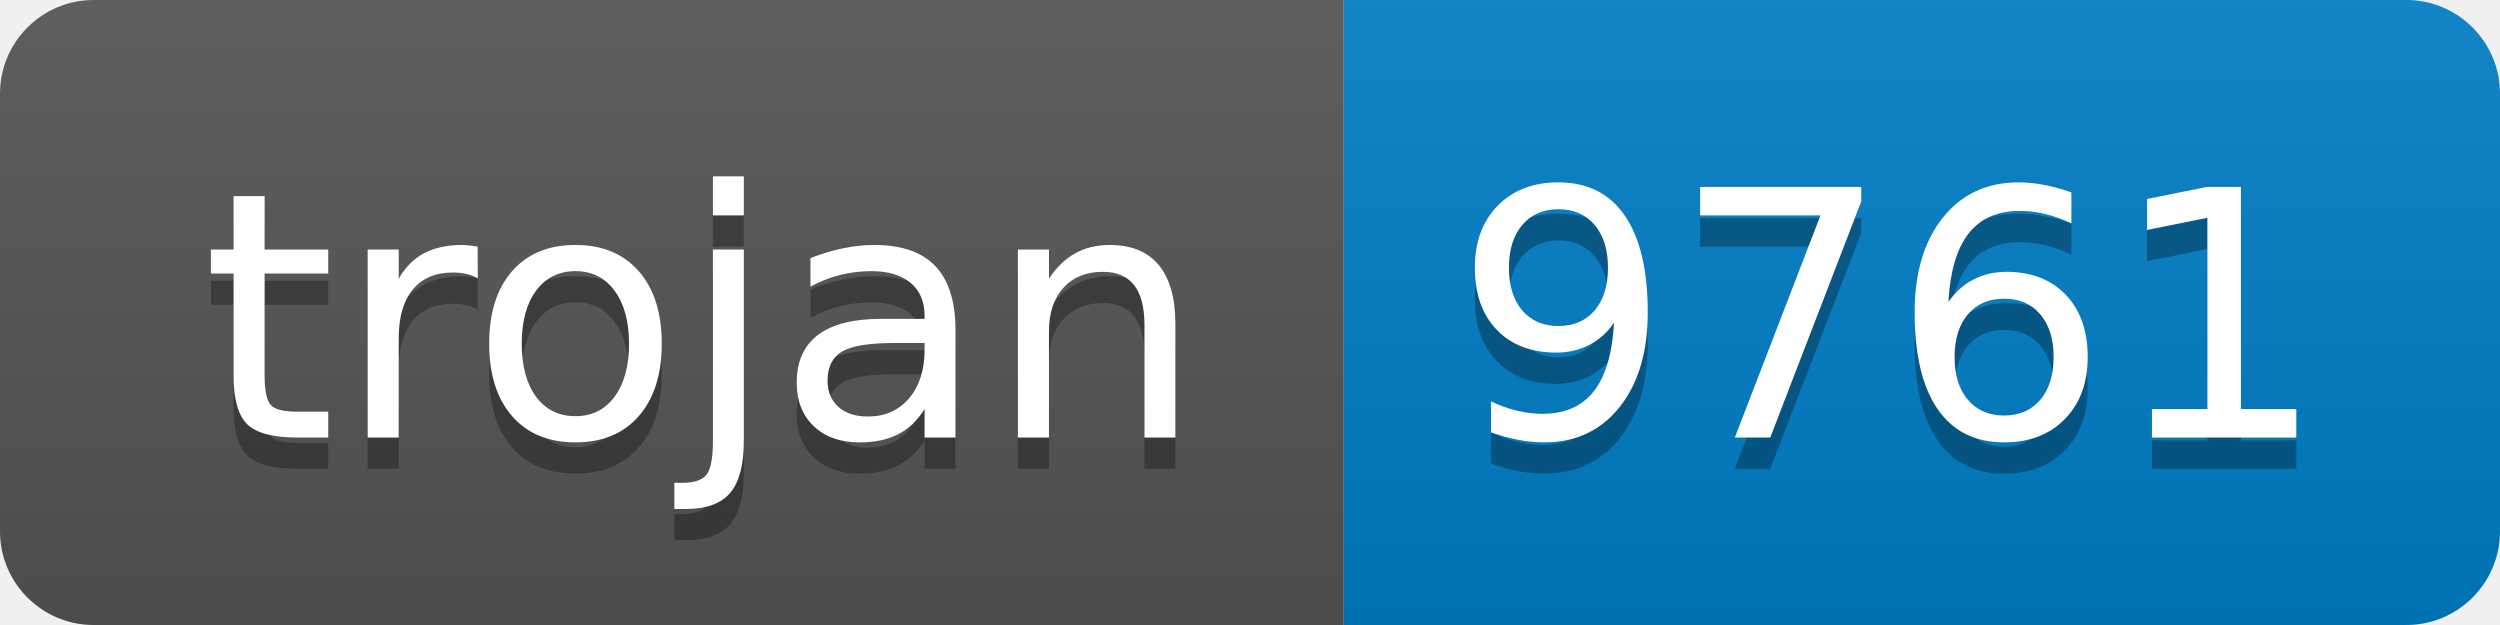
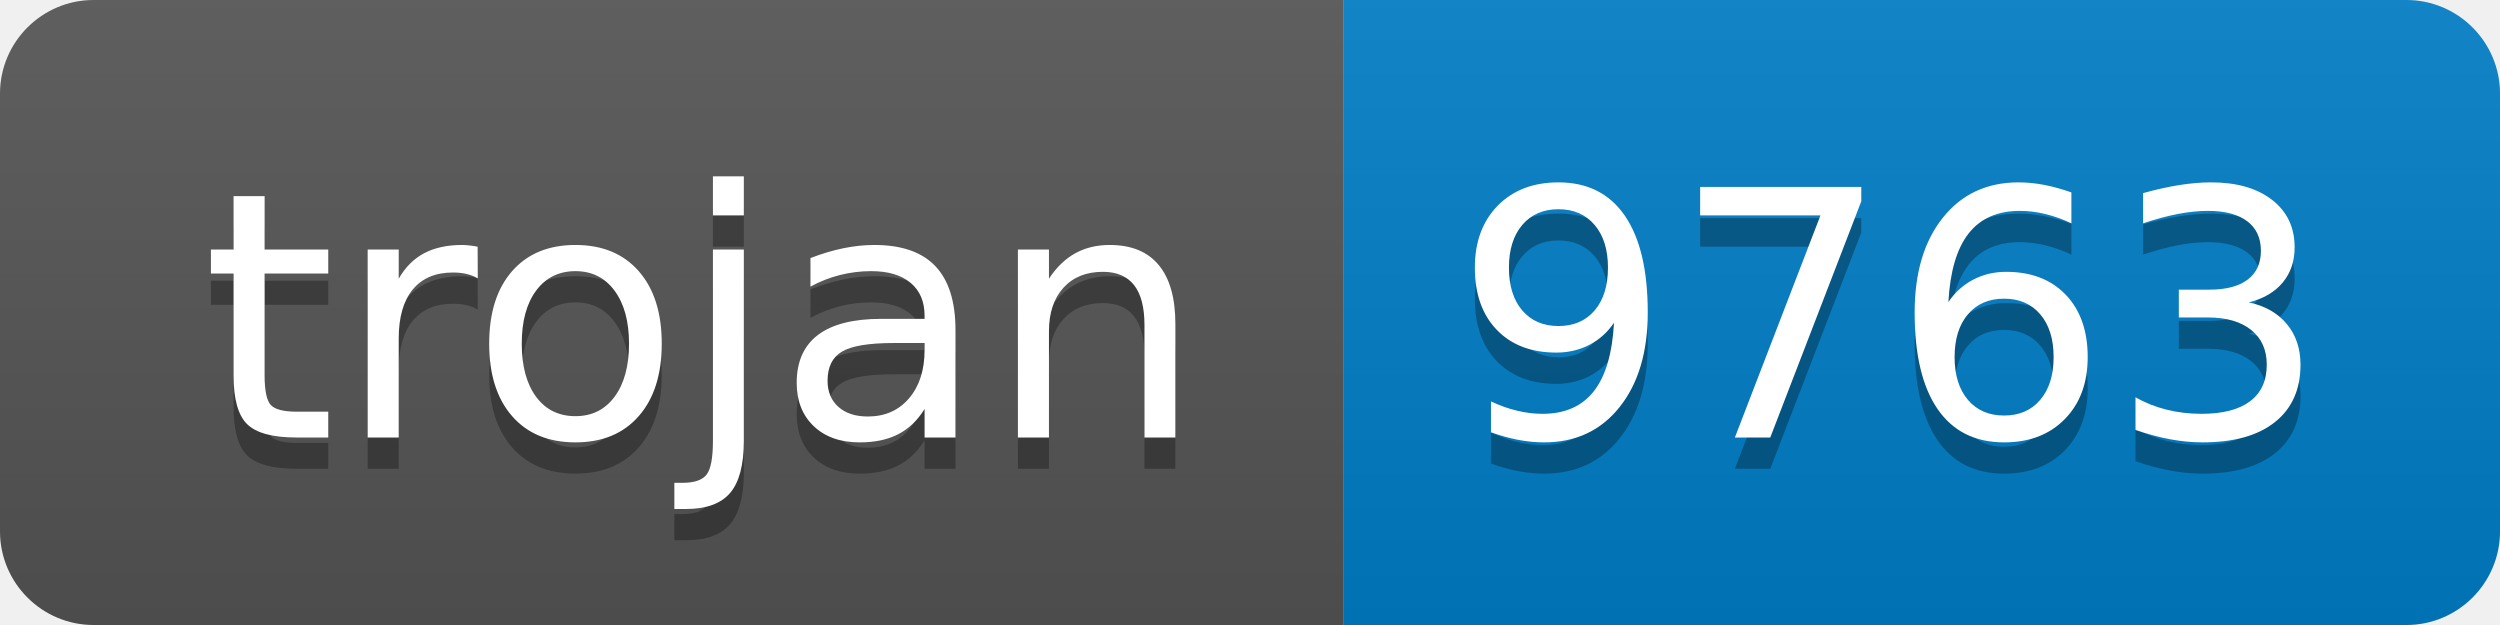
- <svg xmlns="http://www.w3.org/2000/svg" width="80" height="20" role="img" aria-label="trojan: 9761">
+ <svg xmlns="http://www.w3.org/2000/svg" width="80" height="20" role="img" aria-label="trojan: 9763">
  <linearGradient id="s" x2="0" y2="100%">
    <stop offset="0" stop-color="#bbb" stop-opacity=".1" />
    <stop offset="1" stop-opacity=".1" />
  </linearGradient>
  <clipPath id="r">
    <rect width="80" height="20" rx="3" fill="#fff" />
  </clipPath>
  <g clip-path="url(#r)">
    <rect width="43" height="20" fill="#555" />
    <rect x="43" width="37" height="20" fill="#007ec6" />
    <rect width="80" height="20" fill="url(#s)" />
  </g>
  <g fill="#fff" text-anchor="middle" font-family="Verdana,Geneva,DejaVu Sans,sans-serif" text-rendering="geometricPrecision" font-size="110">
    <text aria-hidden="true" x="225" y="150" fill="#010101" fill-opacity=".3" transform="scale(.1)" textLength="330">trojan</text>
    <text x="225" y="140" transform="scale(.1)" fill="#fff" textLength="330">trojan</text>
-     <text aria-hidden="true" x="605" y="150" fill="#010101" fill-opacity=".3" transform="scale(.1)" textLength="270">9761</text>
-     <text x="605" y="140" transform="scale(.1)" fill="#fff" textLength="270">9761</text>
+     <text aria-hidden="true" x="605" y="150" fill="#010101" fill-opacity=".3" transform="scale(.1)" textLength="270">9763</text>
+     <text x="605" y="140" transform="scale(.1)" fill="#fff" textLength="270">9763</text>
  </g>
</svg>
